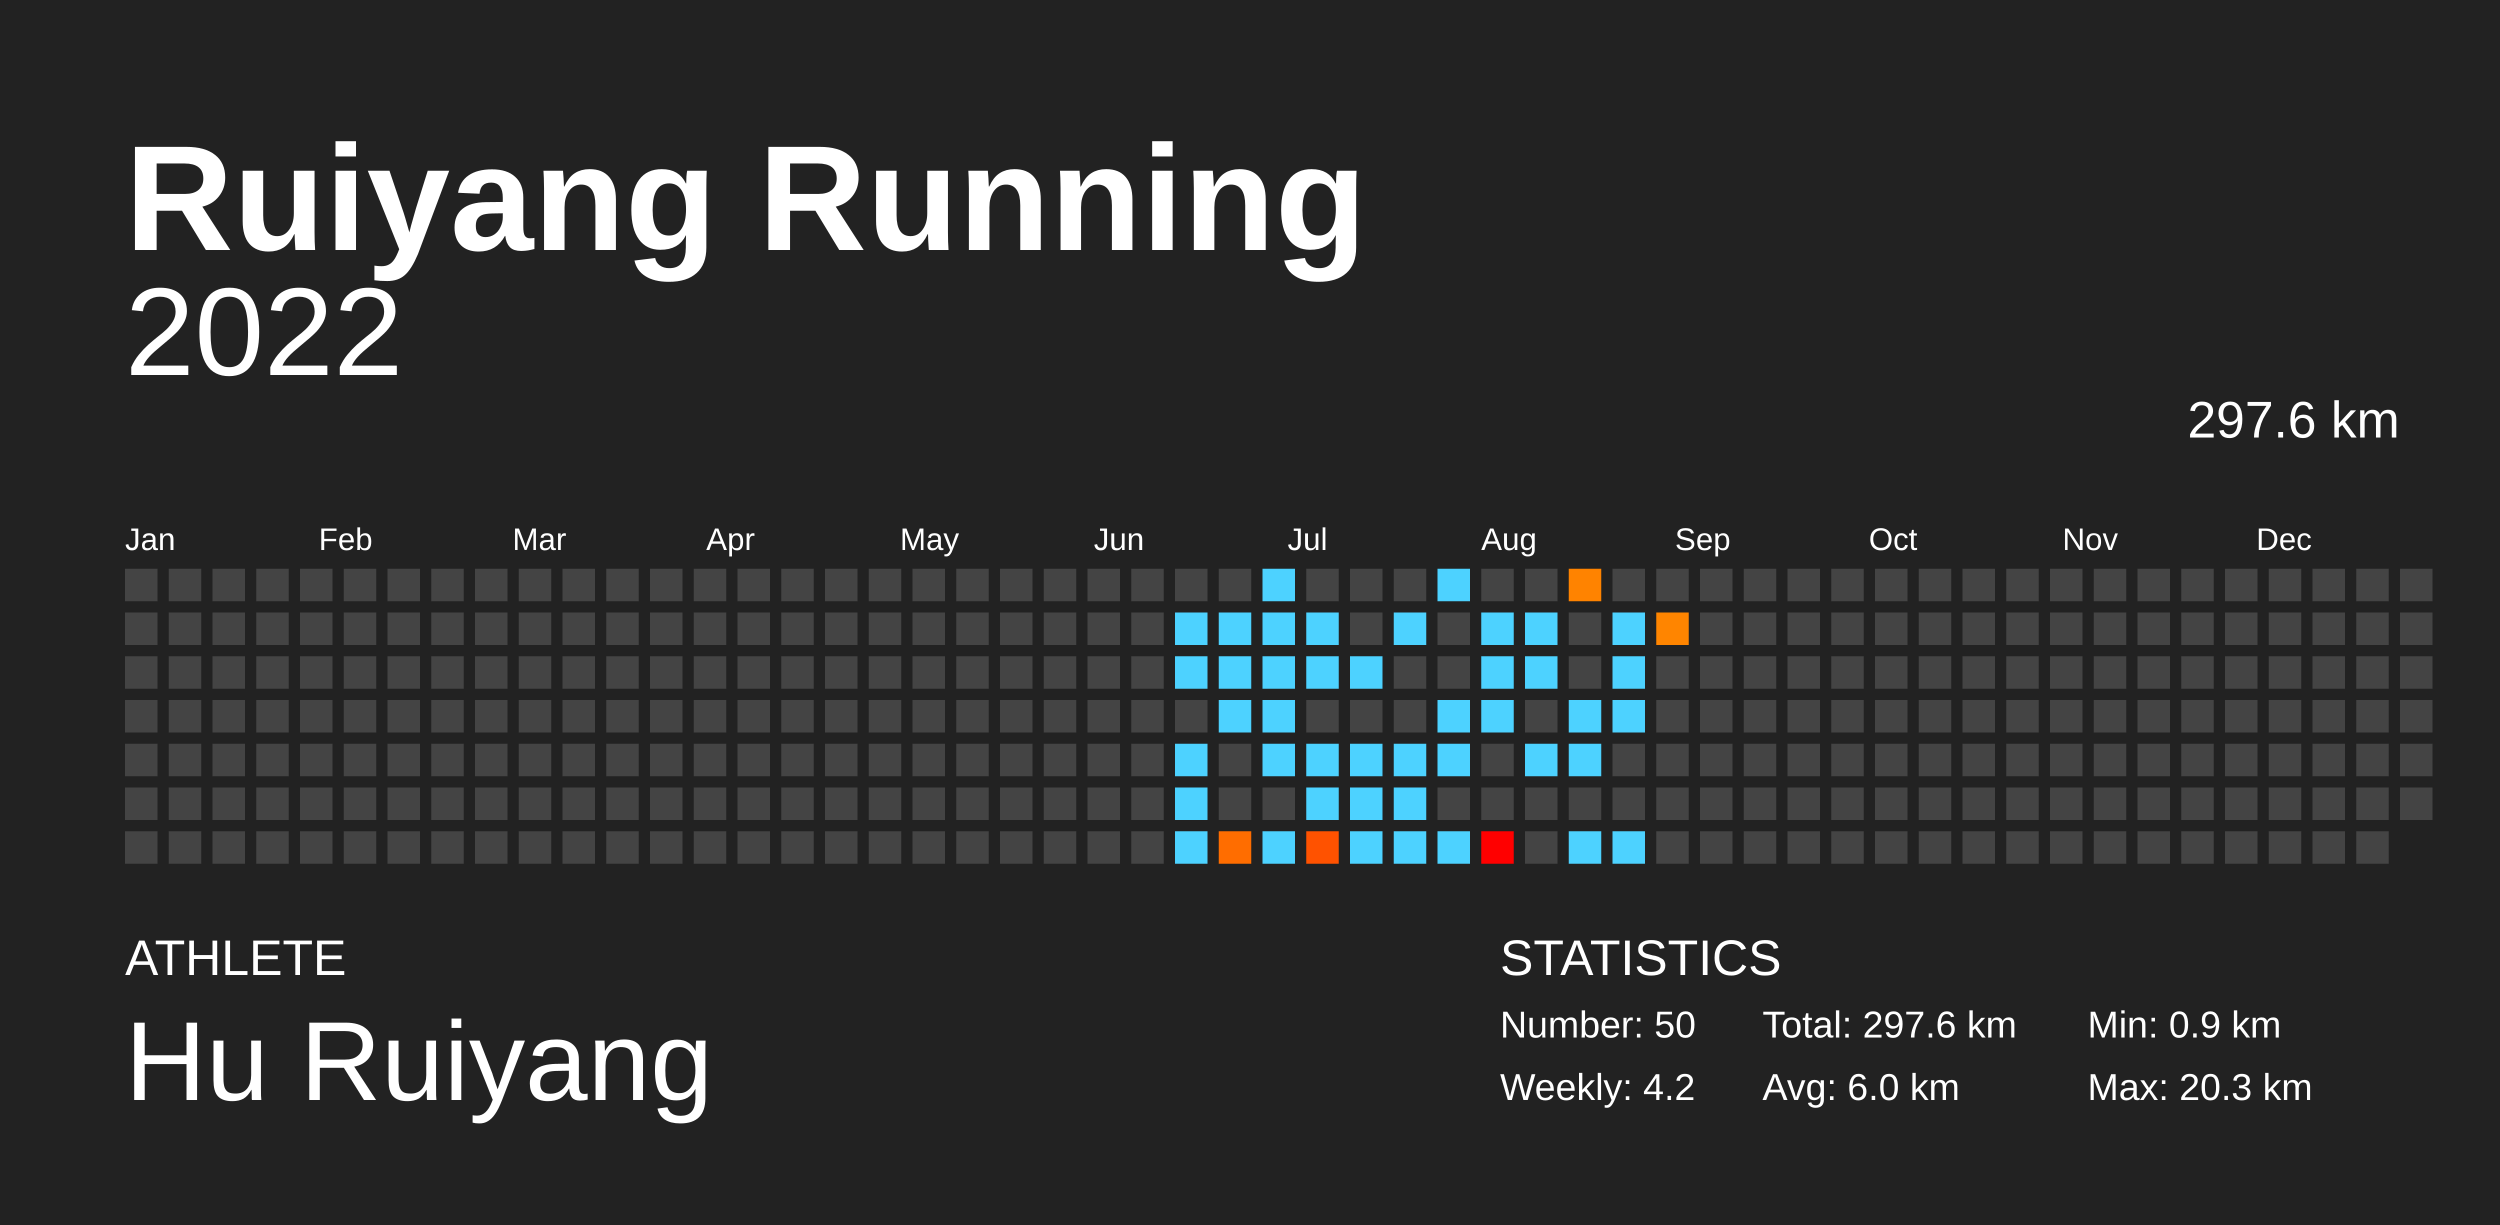
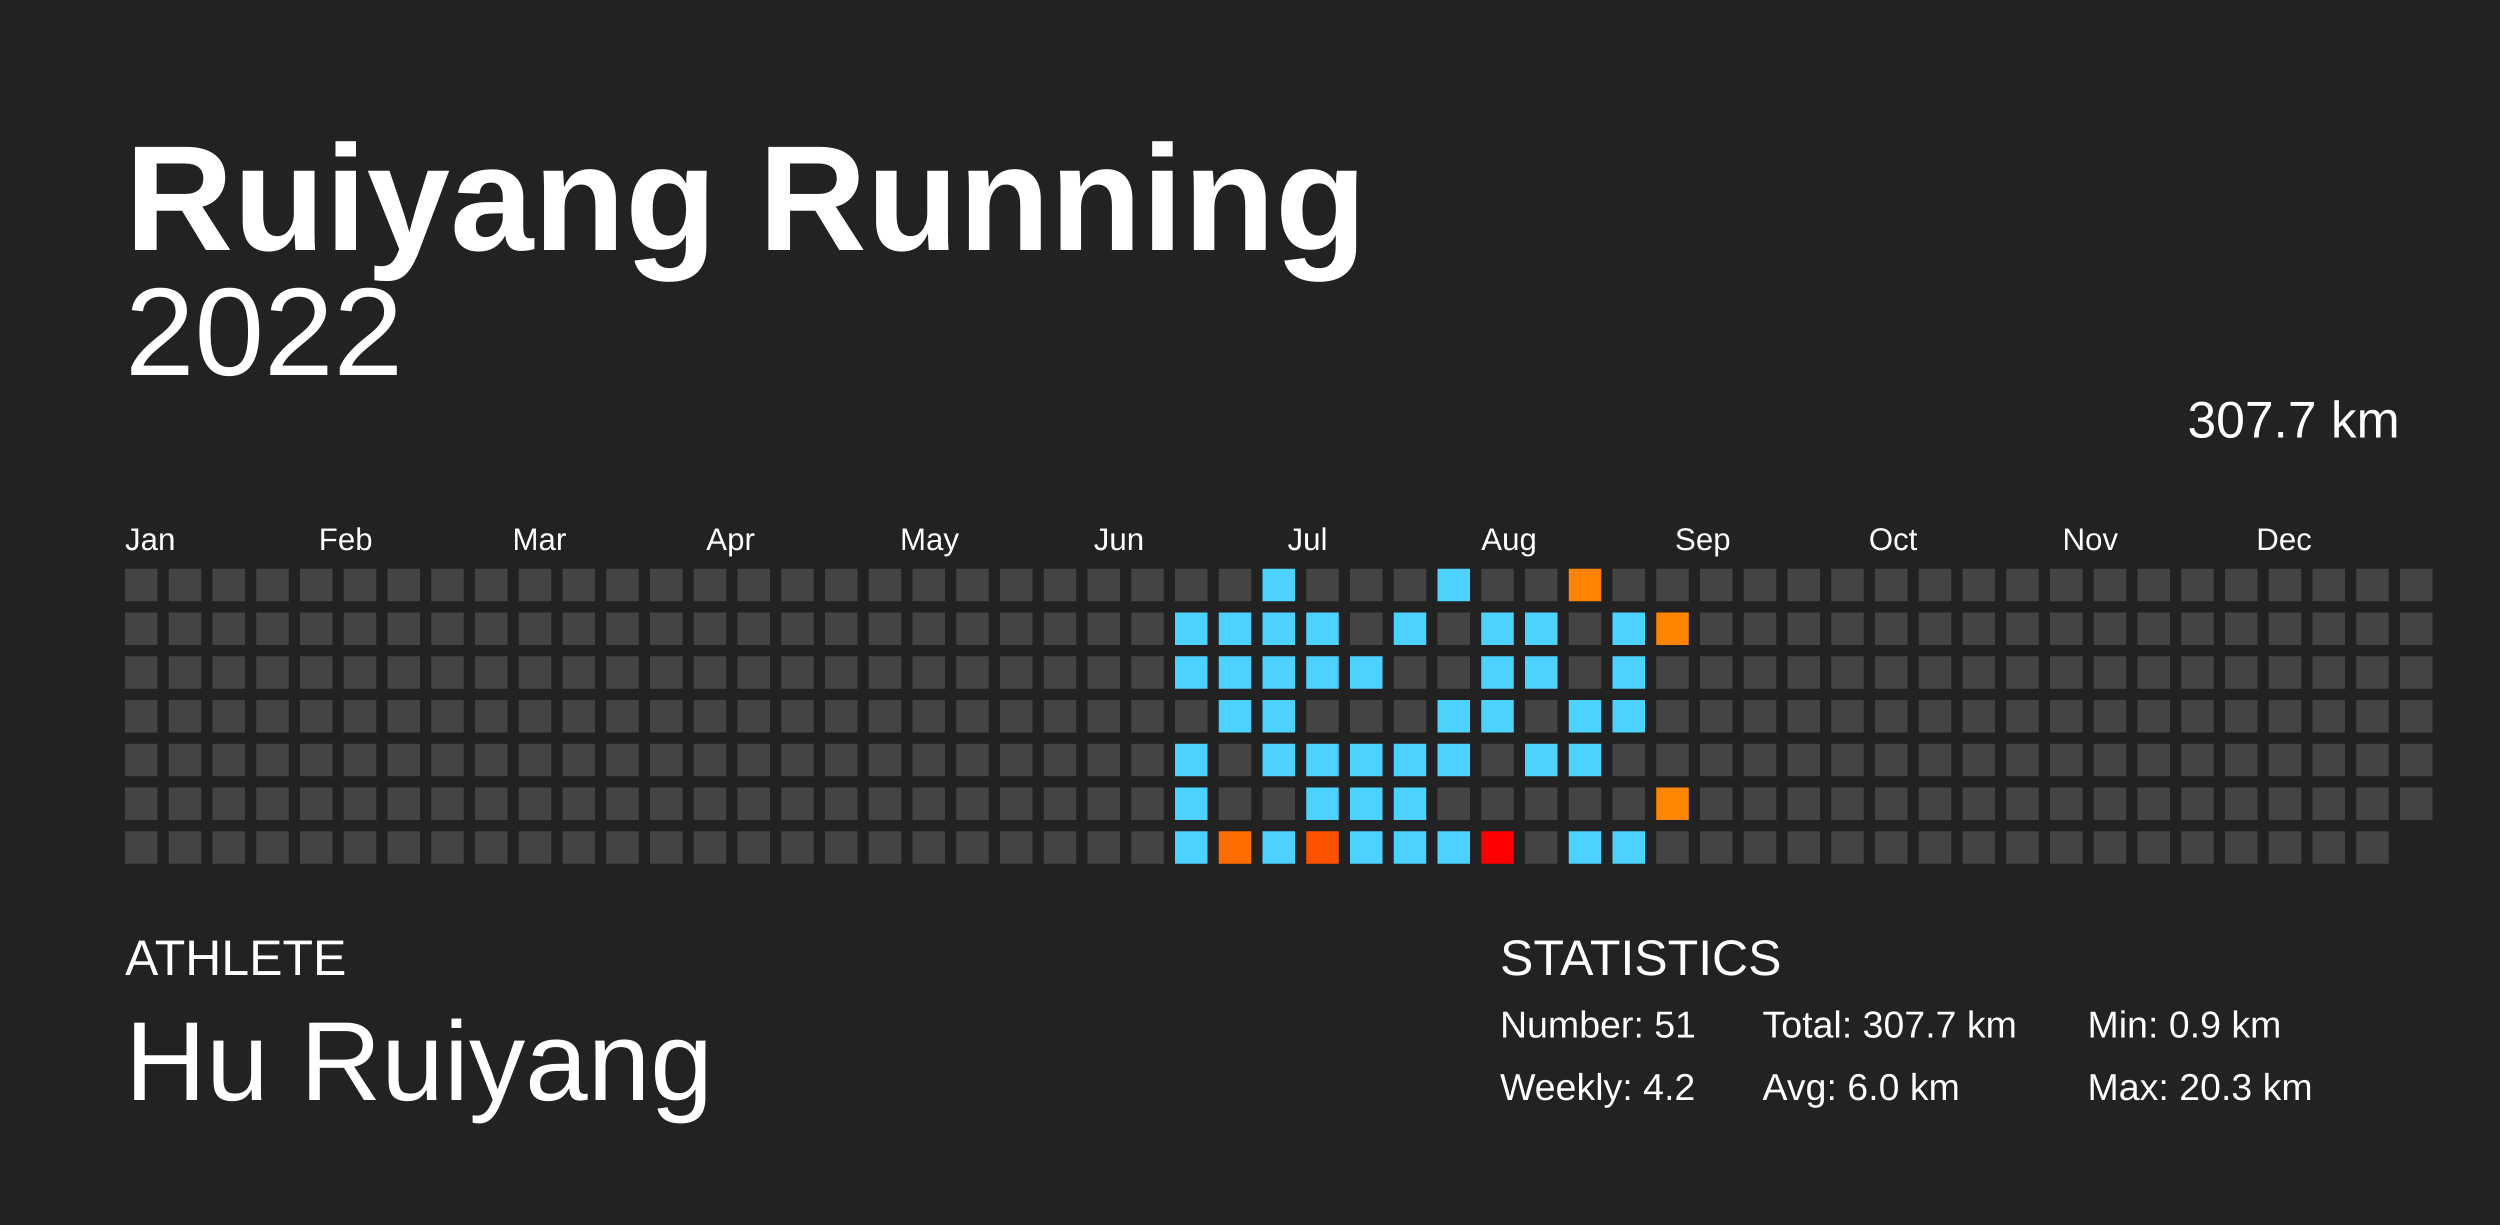
<svg xmlns="http://www.w3.org/2000/svg" baseProfile="full" height="98mm" version="1.1" viewBox="0,0,200,98" width="200mm">
  <defs />
  <rect fill="#222222" height="98" width="200" x="0" y="0" />
  <text fill="#FFFFFF" style="font-size:12px; font-family:Arial; font-weight:bold;" x="10" y="20">Ruiyang Running</text>
  <text fill="#FFFFFF" style="font-size:4px; font-family:Arial" x="10" y="78">ATHLETE</text>
  <text fill="#FFFFFF" style="font-size:9px; font-family:Arial" x="10" y="88">Hu Ruiyang</text>
  <text fill="#FFFFFF" style="font-size:4px; font-family:Arial" x="120" y="78">STATISTICS</text>
-   <text fill="#FFFFFF" style="font-size:3px; font-family:Arial" x="120" y="83">Number: 50</text>
+   <text fill="#FFFFFF" style="font-size:3px; font-family:Arial" x="120" y="83">Number: 51</text>
  <text fill="#FFFFFF" style="font-size:3px; font-family:Arial" x="120" y="88">Weekly: 4.2</text>
-   <text fill="#FFFFFF" style="font-size:3px; font-family:Arial" x="141" y="83">Total: 297.6 km</text>
+   <text fill="#FFFFFF" style="font-size:3px; font-family:Arial" x="141" y="83">Total: 307.7 km</text>
  <text fill="#FFFFFF" style="font-size:3px; font-family:Arial" x="141" y="88">Avg: 6.0 km</text>
  <text fill="#FFFFFF" style="font-size:3px; font-family:Arial" x="167" y="83">Min: 0.9 km</text>
  <text fill="#FFFFFF" style="font-size:3px; font-family:Arial" x="167" y="88">Max: 20.3 km</text>
  <text alignment-baseline="hanging" fill="#FFFFFF" style="font-size:10.0px; font-family:Arial;" x="10" y="30">2022</text>
-   <text alignment-baseline="hanging" fill="#FFFFFF" style="font-size:4.125px; font-family:Arial;" x="175" y="35">297.6 km</text>
+   <text alignment-baseline="hanging" fill="#FFFFFF" style="font-size:4.125px; font-family:Arial;" x="175" y="35">307.7 km</text>
  <text fill="#FFFFFF" style="font-size:2.5px; font-family:Arial" x="10.0" y="44">Jan</text>
  <text fill="#FFFFFF" style="font-size:2.5px; font-family:Arial" x="25.5" y="44">Feb</text>
  <text fill="#FFFFFF" style="font-size:2.5px; font-family:Arial" x="41.0" y="44">Mar</text>
  <text fill="#FFFFFF" style="font-size:2.5px; font-family:Arial" x="56.5" y="44">Apr</text>
  <text fill="#FFFFFF" style="font-size:2.5px; font-family:Arial" x="72.0" y="44">May</text>
  <text fill="#FFFFFF" style="font-size:2.5px; font-family:Arial" x="87.5" y="44">Jun</text>
  <text fill="#FFFFFF" style="font-size:2.5px; font-family:Arial" x="103.0" y="44">Jul</text>
  <text fill="#FFFFFF" style="font-size:2.5px; font-family:Arial" x="118.5" y="44">Aug</text>
  <text fill="#FFFFFF" style="font-size:2.5px; font-family:Arial" x="134.0" y="44">Sep</text>
  <text fill="#FFFFFF" style="font-size:2.5px; font-family:Arial" x="149.5" y="44">Oct</text>
  <text fill="#FFFFFF" style="font-size:2.5px; font-family:Arial" x="165.0" y="44">Nov</text>
  <text fill="#FFFFFF" style="font-size:2.5px; font-family:Arial" x="180.5" y="44">Dec</text>
  <rect fill="#444444" height="2.6" width="2.6" x="10.0" y="45.5" />
  <rect fill="#444444" height="2.6" width="2.6" x="10.0" y="49.0" />
  <rect fill="#444444" height="2.6" width="2.6" x="10.0" y="52.5" />
  <rect fill="#444444" height="2.6" width="2.6" x="10.0" y="56.0" />
  <rect fill="#444444" height="2.6" width="2.6" x="10.0" y="59.5" />
  <rect fill="#444444" height="2.6" width="2.6" x="10.0" y="63.0" />
  <rect fill="#444444" height="2.6" width="2.6" x="10.0" y="66.5" />
  <rect fill="#444444" height="2.6" width="2.6" x="13.5" y="45.5" />
  <rect fill="#444444" height="2.6" width="2.6" x="13.5" y="49.0" />
  <rect fill="#444444" height="2.6" width="2.6" x="13.5" y="52.5" />
  <rect fill="#444444" height="2.6" width="2.6" x="13.5" y="56.0" />
  <rect fill="#444444" height="2.6" width="2.6" x="13.5" y="59.5" />
  <rect fill="#444444" height="2.6" width="2.6" x="13.5" y="63.0" />
  <rect fill="#444444" height="2.6" width="2.6" x="13.5" y="66.5" />
  <rect fill="#444444" height="2.6" width="2.6" x="17.0" y="45.5" />
  <rect fill="#444444" height="2.6" width="2.6" x="17.0" y="49.0" />
  <rect fill="#444444" height="2.6" width="2.6" x="17.0" y="52.5" />
  <rect fill="#444444" height="2.6" width="2.6" x="17.0" y="56.0" />
  <rect fill="#444444" height="2.6" width="2.6" x="17.0" y="59.5" />
  <rect fill="#444444" height="2.6" width="2.6" x="17.0" y="63.0" />
  <rect fill="#444444" height="2.6" width="2.6" x="17.0" y="66.5" />
  <rect fill="#444444" height="2.6" width="2.6" x="20.5" y="45.5" />
  <rect fill="#444444" height="2.6" width="2.6" x="20.5" y="49.0" />
  <rect fill="#444444" height="2.6" width="2.6" x="20.5" y="52.5" />
  <rect fill="#444444" height="2.6" width="2.6" x="20.5" y="56.0" />
  <rect fill="#444444" height="2.6" width="2.6" x="20.5" y="59.5" />
  <rect fill="#444444" height="2.6" width="2.6" x="20.5" y="63.0" />
  <rect fill="#444444" height="2.6" width="2.6" x="20.5" y="66.5" />
  <rect fill="#444444" height="2.6" width="2.6" x="24.0" y="45.5" />
  <rect fill="#444444" height="2.6" width="2.6" x="24.0" y="49.0" />
  <rect fill="#444444" height="2.6" width="2.6" x="24.0" y="52.5" />
  <rect fill="#444444" height="2.6" width="2.6" x="24.0" y="56.0" />
  <rect fill="#444444" height="2.6" width="2.6" x="24.0" y="59.5" />
  <rect fill="#444444" height="2.6" width="2.6" x="24.0" y="63.0" />
  <rect fill="#444444" height="2.6" width="2.6" x="24.0" y="66.5" />
  <rect fill="#444444" height="2.6" width="2.6" x="27.5" y="45.5" />
  <rect fill="#444444" height="2.6" width="2.6" x="27.5" y="49.0" />
  <rect fill="#444444" height="2.6" width="2.6" x="27.5" y="52.5" />
  <rect fill="#444444" height="2.6" width="2.6" x="27.5" y="56.0" />
  <rect fill="#444444" height="2.6" width="2.6" x="27.5" y="59.5" />
  <rect fill="#444444" height="2.6" width="2.6" x="27.5" y="63.0" />
  <rect fill="#444444" height="2.6" width="2.6" x="27.5" y="66.5" />
  <rect fill="#444444" height="2.6" width="2.6" x="31.0" y="45.5" />
  <rect fill="#444444" height="2.6" width="2.6" x="31.0" y="49.0" />
  <rect fill="#444444" height="2.6" width="2.6" x="31.0" y="52.5" />
  <rect fill="#444444" height="2.6" width="2.6" x="31.0" y="56.0" />
  <rect fill="#444444" height="2.6" width="2.6" x="31.0" y="59.5" />
  <rect fill="#444444" height="2.6" width="2.6" x="31.0" y="63.0" />
  <rect fill="#444444" height="2.6" width="2.6" x="31.0" y="66.5" />
  <rect fill="#444444" height="2.6" width="2.6" x="34.5" y="45.5" />
  <rect fill="#444444" height="2.6" width="2.6" x="34.5" y="49.0" />
  <rect fill="#444444" height="2.6" width="2.6" x="34.5" y="52.5" />
  <rect fill="#444444" height="2.6" width="2.6" x="34.5" y="56.0" />
  <rect fill="#444444" height="2.6" width="2.6" x="34.5" y="59.5" />
  <rect fill="#444444" height="2.6" width="2.6" x="34.5" y="63.0" />
  <rect fill="#444444" height="2.6" width="2.6" x="34.5" y="66.5" />
  <rect fill="#444444" height="2.6" width="2.6" x="38.0" y="45.5" />
  <rect fill="#444444" height="2.6" width="2.6" x="38.0" y="49.0" />
  <rect fill="#444444" height="2.6" width="2.6" x="38.0" y="52.5" />
  <rect fill="#444444" height="2.6" width="2.6" x="38.0" y="56.0" />
  <rect fill="#444444" height="2.6" width="2.6" x="38.0" y="59.5" />
  <rect fill="#444444" height="2.6" width="2.6" x="38.0" y="63.0" />
  <rect fill="#444444" height="2.6" width="2.6" x="38.0" y="66.5" />
  <rect fill="#444444" height="2.6" width="2.6" x="41.5" y="45.5" />
  <rect fill="#444444" height="2.6" width="2.6" x="41.5" y="49.0" />
  <rect fill="#444444" height="2.6" width="2.6" x="41.5" y="52.5" />
  <rect fill="#444444" height="2.6" width="2.6" x="41.5" y="56.0" />
  <rect fill="#444444" height="2.6" width="2.6" x="41.5" y="59.5" />
  <rect fill="#444444" height="2.6" width="2.6" x="41.5" y="63.0" />
  <rect fill="#444444" height="2.6" width="2.6" x="41.5" y="66.5" />
  <rect fill="#444444" height="2.6" width="2.6" x="45.0" y="45.5" />
  <rect fill="#444444" height="2.6" width="2.6" x="45.0" y="49.0" />
  <rect fill="#444444" height="2.6" width="2.6" x="45.0" y="52.5" />
  <rect fill="#444444" height="2.6" width="2.6" x="45.0" y="56.0" />
  <rect fill="#444444" height="2.6" width="2.6" x="45.0" y="59.5" />
  <rect fill="#444444" height="2.6" width="2.6" x="45.0" y="63.0" />
  <rect fill="#444444" height="2.6" width="2.6" x="45.0" y="66.5" />
  <rect fill="#444444" height="2.6" width="2.6" x="48.5" y="45.5" />
  <rect fill="#444444" height="2.6" width="2.6" x="48.5" y="49.0" />
  <rect fill="#444444" height="2.6" width="2.6" x="48.5" y="52.5" />
  <rect fill="#444444" height="2.6" width="2.6" x="48.5" y="56.0" />
  <rect fill="#444444" height="2.6" width="2.6" x="48.5" y="59.5" />
  <rect fill="#444444" height="2.6" width="2.6" x="48.5" y="63.0" />
  <rect fill="#444444" height="2.6" width="2.6" x="48.5" y="66.5" />
  <rect fill="#444444" height="2.6" width="2.6" x="52.0" y="45.5" />
  <rect fill="#444444" height="2.6" width="2.6" x="52.0" y="49.0" />
  <rect fill="#444444" height="2.6" width="2.6" x="52.0" y="52.5" />
  <rect fill="#444444" height="2.6" width="2.6" x="52.0" y="56.0" />
  <rect fill="#444444" height="2.6" width="2.6" x="52.0" y="59.5" />
  <rect fill="#444444" height="2.6" width="2.6" x="52.0" y="63.0" />
  <rect fill="#444444" height="2.6" width="2.6" x="52.0" y="66.5" />
  <rect fill="#444444" height="2.6" width="2.6" x="55.5" y="45.5" />
  <rect fill="#444444" height="2.6" width="2.6" x="55.5" y="49.0" />
  <rect fill="#444444" height="2.6" width="2.6" x="55.5" y="52.5" />
  <rect fill="#444444" height="2.6" width="2.6" x="55.5" y="56.0" />
  <rect fill="#444444" height="2.6" width="2.6" x="55.5" y="59.5" />
  <rect fill="#444444" height="2.6" width="2.6" x="55.5" y="63.0" />
  <rect fill="#444444" height="2.6" width="2.6" x="55.5" y="66.5" />
  <rect fill="#444444" height="2.6" width="2.6" x="59.0" y="45.5" />
  <rect fill="#444444" height="2.6" width="2.6" x="59.0" y="49.0" />
  <rect fill="#444444" height="2.6" width="2.6" x="59.0" y="52.5" />
  <rect fill="#444444" height="2.6" width="2.6" x="59.0" y="56.0" />
  <rect fill="#444444" height="2.6" width="2.6" x="59.0" y="59.5" />
  <rect fill="#444444" height="2.6" width="2.6" x="59.0" y="63.0" />
  <rect fill="#444444" height="2.6" width="2.6" x="59.0" y="66.5" />
  <rect fill="#444444" height="2.6" width="2.6" x="62.5" y="45.5" />
  <rect fill="#444444" height="2.6" width="2.6" x="62.5" y="49.0" />
  <rect fill="#444444" height="2.6" width="2.6" x="62.5" y="52.5" />
  <rect fill="#444444" height="2.6" width="2.6" x="62.5" y="56.0" />
  <rect fill="#444444" height="2.6" width="2.6" x="62.5" y="59.5" />
  <rect fill="#444444" height="2.6" width="2.6" x="62.5" y="63.0" />
  <rect fill="#444444" height="2.6" width="2.6" x="62.5" y="66.5" />
  <rect fill="#444444" height="2.6" width="2.6" x="66.0" y="45.5" />
  <rect fill="#444444" height="2.6" width="2.6" x="66.0" y="49.0" />
  <rect fill="#444444" height="2.6" width="2.6" x="66.0" y="52.5" />
  <rect fill="#444444" height="2.6" width="2.6" x="66.0" y="56.0" />
  <rect fill="#444444" height="2.6" width="2.6" x="66.0" y="59.5" />
  <rect fill="#444444" height="2.6" width="2.6" x="66.0" y="63.0" />
  <rect fill="#444444" height="2.6" width="2.6" x="66.0" y="66.5" />
  <rect fill="#444444" height="2.6" width="2.6" x="69.5" y="45.5" />
  <rect fill="#444444" height="2.6" width="2.6" x="69.5" y="49.0" />
  <rect fill="#444444" height="2.6" width="2.6" x="69.5" y="52.5" />
  <rect fill="#444444" height="2.6" width="2.6" x="69.5" y="56.0" />
  <rect fill="#444444" height="2.6" width="2.6" x="69.5" y="59.5" />
  <rect fill="#444444" height="2.6" width="2.6" x="69.5" y="63.0" />
  <rect fill="#444444" height="2.6" width="2.6" x="69.5" y="66.5" />
  <rect fill="#444444" height="2.6" width="2.6" x="73.0" y="45.5" />
  <rect fill="#444444" height="2.6" width="2.6" x="73.0" y="49.0" />
  <rect fill="#444444" height="2.6" width="2.6" x="73.0" y="52.5" />
  <rect fill="#444444" height="2.6" width="2.6" x="73.0" y="56.0" />
  <rect fill="#444444" height="2.6" width="2.6" x="73.0" y="59.5" />
  <rect fill="#444444" height="2.6" width="2.6" x="73.0" y="63.0" />
  <rect fill="#444444" height="2.6" width="2.6" x="73.0" y="66.5" />
  <rect fill="#444444" height="2.6" width="2.6" x="76.5" y="45.5" />
  <rect fill="#444444" height="2.6" width="2.6" x="76.5" y="49.0" />
  <rect fill="#444444" height="2.6" width="2.6" x="76.5" y="52.5" />
  <rect fill="#444444" height="2.6" width="2.6" x="76.5" y="56.0" />
  <rect fill="#444444" height="2.6" width="2.6" x="76.5" y="59.5" />
  <rect fill="#444444" height="2.6" width="2.6" x="76.5" y="63.0" />
  <rect fill="#444444" height="2.6" width="2.6" x="76.5" y="66.5" />
  <rect fill="#444444" height="2.6" width="2.6" x="80.0" y="45.5" />
  <rect fill="#444444" height="2.6" width="2.6" x="80.0" y="49.0" />
  <rect fill="#444444" height="2.6" width="2.6" x="80.0" y="52.5" />
  <rect fill="#444444" height="2.6" width="2.6" x="80.0" y="56.0" />
  <rect fill="#444444" height="2.6" width="2.6" x="80.0" y="59.5" />
  <rect fill="#444444" height="2.6" width="2.6" x="80.0" y="63.0" />
  <rect fill="#444444" height="2.6" width="2.6" x="80.0" y="66.5" />
  <rect fill="#444444" height="2.6" width="2.6" x="83.5" y="45.5" />
  <rect fill="#444444" height="2.6" width="2.6" x="83.5" y="49.0" />
  <rect fill="#444444" height="2.6" width="2.6" x="83.5" y="52.5" />
  <rect fill="#444444" height="2.6" width="2.6" x="83.5" y="56.0" />
  <rect fill="#444444" height="2.6" width="2.6" x="83.5" y="59.5" />
  <rect fill="#444444" height="2.6" width="2.6" x="83.5" y="63.0" />
  <rect fill="#444444" height="2.6" width="2.6" x="83.5" y="66.5" />
  <rect fill="#444444" height="2.6" width="2.6" x="87.0" y="45.5" />
  <rect fill="#444444" height="2.6" width="2.6" x="87.0" y="49.0" />
  <rect fill="#444444" height="2.6" width="2.6" x="87.0" y="52.5" />
  <rect fill="#444444" height="2.6" width="2.6" x="87.0" y="56.0" />
  <rect fill="#444444" height="2.6" width="2.6" x="87.0" y="59.5" />
  <rect fill="#444444" height="2.6" width="2.6" x="87.0" y="63.0" />
  <rect fill="#444444" height="2.6" width="2.6" x="87.0" y="66.5" />
  <rect fill="#444444" height="2.6" width="2.6" x="90.5" y="45.5" />
  <rect fill="#444444" height="2.6" width="2.6" x="90.5" y="49.0" />
  <rect fill="#444444" height="2.6" width="2.6" x="90.5" y="52.5" />
  <rect fill="#444444" height="2.6" width="2.6" x="90.5" y="56.0" />
  <rect fill="#444444" height="2.6" width="2.6" x="90.5" y="59.5" />
  <rect fill="#444444" height="2.6" width="2.6" x="90.5" y="63.0" />
  <rect fill="#444444" height="2.6" width="2.6" x="90.5" y="66.5" />
  <rect fill="#444444" height="2.6" width="2.6" x="94.0" y="45.5" />
  <rect fill="#4dd2ff" height="2.6" width="2.6" x="94.0" y="49.0" />
  <rect fill="#4dd2ff" height="2.6" width="2.6" x="94.0" y="52.5" />
  <rect fill="#444444" height="2.6" width="2.6" x="94.0" y="56.0" />
  <rect fill="#4dd2ff" height="2.6" width="2.6" x="94.0" y="59.5" />
  <rect fill="#4dd2ff" height="2.6" width="2.6" x="94.0" y="63.0" />
  <rect fill="#4dd2ff" height="2.6" width="2.6" x="94.0" y="66.5" />
  <rect fill="#444444" height="2.6" width="2.6" x="97.5" y="45.5" />
  <rect fill="#4dd2ff" height="2.6" width="2.6" x="97.5" y="49.0" />
  <rect fill="#4dd2ff" height="2.6" width="2.6" x="97.5" y="52.5" />
  <rect fill="#4dd2ff" height="2.6" width="2.6" x="97.5" y="56.0" />
  <rect fill="#444444" height="2.6" width="2.6" x="97.5" y="59.5" />
  <rect fill="#444444" height="2.6" width="2.6" x="97.5" y="63.0" />
  <rect fill="#ff6d00" height="2.6" width="2.6" x="97.5" y="66.5" />
  <rect fill="#4dd2ff" height="2.6" width="2.6" x="101.0" y="45.5" />
  <rect fill="#4dd2ff" height="2.6" width="2.6" x="101.0" y="49.0" />
  <rect fill="#4dd2ff" height="2.6" width="2.6" x="101.0" y="52.5" />
  <rect fill="#4dd2ff" height="2.6" width="2.6" x="101.0" y="56.0" />
  <rect fill="#4dd2ff" height="2.6" width="2.6" x="101.0" y="59.5" />
  <rect fill="#444444" height="2.6" width="2.6" x="101.0" y="63.0" />
  <rect fill="#4dd2ff" height="2.6" width="2.6" x="101.0" y="66.5" />
  <rect fill="#444444" height="2.6" width="2.6" x="104.5" y="45.5" />
  <rect fill="#4dd2ff" height="2.6" width="2.6" x="104.5" y="49.0" />
  <rect fill="#4dd2ff" height="2.6" width="2.6" x="104.5" y="52.5" />
  <rect fill="#444444" height="2.6" width="2.6" x="104.5" y="56.0" />
  <rect fill="#4dd2ff" height="2.6" width="2.6" x="104.5" y="59.5" />
  <rect fill="#4dd2ff" height="2.6" width="2.6" x="104.5" y="63.0" />
  <rect fill="#ff5200" height="2.6" width="2.6" x="104.5" y="66.5" />
  <rect fill="#444444" height="2.6" width="2.6" x="108.0" y="45.5" />
  <rect fill="#444444" height="2.6" width="2.6" x="108.0" y="49.0" />
  <rect fill="#4dd2ff" height="2.6" width="2.6" x="108.0" y="52.5" />
  <rect fill="#444444" height="2.6" width="2.6" x="108.0" y="56.0" />
  <rect fill="#4dd2ff" height="2.6" width="2.6" x="108.0" y="59.5" />
  <rect fill="#4dd2ff" height="2.6" width="2.6" x="108.0" y="63.0" />
  <rect fill="#4dd2ff" height="2.6" width="2.6" x="108.0" y="66.5" />
  <rect fill="#444444" height="2.6" width="2.6" x="111.5" y="45.5" />
  <rect fill="#4dd2ff" height="2.6" width="2.6" x="111.5" y="49.0" />
  <rect fill="#444444" height="2.6" width="2.6" x="111.5" y="52.5" />
  <rect fill="#444444" height="2.6" width="2.6" x="111.5" y="56.0" />
  <rect fill="#4dd2ff" height="2.6" width="2.6" x="111.5" y="59.5" />
  <rect fill="#4dd2ff" height="2.6" width="2.6" x="111.5" y="63.0" />
  <rect fill="#4dd2ff" height="2.6" width="2.6" x="111.5" y="66.5" />
  <rect fill="#4dd2ff" height="2.6" width="2.6" x="115.0" y="45.5" />
  <rect fill="#444444" height="2.6" width="2.6" x="115.0" y="49.0" />
  <rect fill="#444444" height="2.6" width="2.6" x="115.0" y="52.5" />
  <rect fill="#4dd2ff" height="2.6" width="2.6" x="115.0" y="56.0" />
  <rect fill="#4dd2ff" height="2.6" width="2.6" x="115.0" y="59.5" />
  <rect fill="#444444" height="2.6" width="2.6" x="115.0" y="63.0" />
  <rect fill="#4dd2ff" height="2.6" width="2.6" x="115.0" y="66.5" />
  <rect fill="#444444" height="2.6" width="2.6" x="118.5" y="45.5" />
  <rect fill="#4dd2ff" height="2.6" width="2.6" x="118.5" y="49.0" />
  <rect fill="#4dd2ff" height="2.6" width="2.6" x="118.5" y="52.5" />
  <rect fill="#4dd2ff" height="2.6" width="2.6" x="118.5" y="56.0" />
  <rect fill="#444444" height="2.6" width="2.6" x="118.5" y="59.5" />
  <rect fill="#444444" height="2.6" width="2.6" x="118.5" y="63.0" />
  <rect fill="red" height="2.6" width="2.6" x="118.5" y="66.5" />
  <rect fill="#444444" height="2.6" width="2.6" x="122.0" y="45.5" />
  <rect fill="#4dd2ff" height="2.6" width="2.6" x="122.0" y="49.0" />
  <rect fill="#4dd2ff" height="2.6" width="2.6" x="122.0" y="52.5" />
  <rect fill="#444444" height="2.6" width="2.6" x="122.0" y="56.0" />
  <rect fill="#4dd2ff" height="2.6" width="2.6" x="122.0" y="59.5" />
  <rect fill="#444444" height="2.6" width="2.6" x="122.0" y="63.0" />
  <rect fill="#444444" height="2.6" width="2.6" x="122.0" y="66.5" />
  <rect fill="#ff8300" height="2.6" width="2.6" x="125.5" y="45.5" />
  <rect fill="#444444" height="2.6" width="2.6" x="125.5" y="49.0" />
  <rect fill="#444444" height="2.6" width="2.6" x="125.5" y="52.5" />
  <rect fill="#4dd2ff" height="2.6" width="2.6" x="125.5" y="56.0" />
  <rect fill="#4dd2ff" height="2.6" width="2.6" x="125.5" y="59.5" />
  <rect fill="#444444" height="2.6" width="2.6" x="125.5" y="63.0" />
  <rect fill="#4dd2ff" height="2.6" width="2.6" x="125.5" y="66.5" />
  <rect fill="#444444" height="2.6" width="2.6" x="129.0" y="45.5" />
  <rect fill="#4dd2ff" height="2.6" width="2.6" x="129.0" y="49.0" />
  <rect fill="#4dd2ff" height="2.6" width="2.6" x="129.0" y="52.5" />
  <rect fill="#4dd2ff" height="2.6" width="2.6" x="129.0" y="56.0" />
  <rect fill="#444444" height="2.6" width="2.6" x="129.0" y="59.5" />
  <rect fill="#444444" height="2.6" width="2.6" x="129.0" y="63.0" />
  <rect fill="#4dd2ff" height="2.6" width="2.6" x="129.0" y="66.5" />
  <rect fill="#444444" height="2.6" width="2.6" x="132.5" y="45.5" />
  <rect fill="#ff8500" height="2.6" width="2.6" x="132.5" y="49.0" />
  <rect fill="#444444" height="2.6" width="2.6" x="132.5" y="52.5" />
  <rect fill="#444444" height="2.6" width="2.6" x="132.5" y="56.0" />
  <rect fill="#444444" height="2.6" width="2.6" x="132.5" y="59.5" />
-   <rect fill="#444444" height="2.6" width="2.6" x="132.5" y="63.0" />
+   <rect fill="#ff8600" height="2.6" width="2.6" x="132.5" y="63.0" />
  <rect fill="#444444" height="2.6" width="2.6" x="132.5" y="66.5" />
  <rect fill="#444444" height="2.6" width="2.6" x="136.0" y="45.5" />
  <rect fill="#444444" height="2.6" width="2.6" x="136.0" y="49.0" />
  <rect fill="#444444" height="2.6" width="2.6" x="136.0" y="52.5" />
  <rect fill="#444444" height="2.6" width="2.6" x="136.0" y="56.0" />
  <rect fill="#444444" height="2.6" width="2.6" x="136.0" y="59.5" />
  <rect fill="#444444" height="2.6" width="2.6" x="136.0" y="63.0" />
  <rect fill="#444444" height="2.6" width="2.6" x="136.0" y="66.5" />
  <rect fill="#444444" height="2.6" width="2.6" x="139.5" y="45.5" />
  <rect fill="#444444" height="2.6" width="2.6" x="139.5" y="49.0" />
  <rect fill="#444444" height="2.6" width="2.6" x="139.5" y="52.5" />
  <rect fill="#444444" height="2.6" width="2.6" x="139.5" y="56.0" />
  <rect fill="#444444" height="2.6" width="2.6" x="139.5" y="59.5" />
  <rect fill="#444444" height="2.6" width="2.6" x="139.5" y="63.0" />
  <rect fill="#444444" height="2.6" width="2.6" x="139.5" y="66.5" />
  <rect fill="#444444" height="2.6" width="2.6" x="143.0" y="45.5" />
  <rect fill="#444444" height="2.6" width="2.6" x="143.0" y="49.0" />
  <rect fill="#444444" height="2.6" width="2.6" x="143.0" y="52.5" />
  <rect fill="#444444" height="2.6" width="2.6" x="143.0" y="56.0" />
  <rect fill="#444444" height="2.6" width="2.6" x="143.0" y="59.5" />
  <rect fill="#444444" height="2.6" width="2.6" x="143.0" y="63.0" />
  <rect fill="#444444" height="2.6" width="2.6" x="143.0" y="66.5" />
  <rect fill="#444444" height="2.6" width="2.6" x="146.5" y="45.5" />
  <rect fill="#444444" height="2.6" width="2.6" x="146.5" y="49.0" />
  <rect fill="#444444" height="2.6" width="2.6" x="146.5" y="52.5" />
  <rect fill="#444444" height="2.6" width="2.6" x="146.5" y="56.0" />
  <rect fill="#444444" height="2.6" width="2.6" x="146.5" y="59.5" />
  <rect fill="#444444" height="2.6" width="2.6" x="146.5" y="63.0" />
  <rect fill="#444444" height="2.6" width="2.6" x="146.5" y="66.5" />
  <rect fill="#444444" height="2.6" width="2.6" x="150.0" y="45.5" />
  <rect fill="#444444" height="2.6" width="2.6" x="150.0" y="49.0" />
  <rect fill="#444444" height="2.6" width="2.6" x="150.0" y="52.5" />
  <rect fill="#444444" height="2.6" width="2.6" x="150.0" y="56.0" />
  <rect fill="#444444" height="2.6" width="2.6" x="150.0" y="59.5" />
  <rect fill="#444444" height="2.6" width="2.6" x="150.0" y="63.0" />
  <rect fill="#444444" height="2.6" width="2.6" x="150.0" y="66.5" />
  <rect fill="#444444" height="2.6" width="2.6" x="153.5" y="45.5" />
  <rect fill="#444444" height="2.6" width="2.6" x="153.5" y="49.0" />
  <rect fill="#444444" height="2.6" width="2.6" x="153.5" y="52.5" />
  <rect fill="#444444" height="2.6" width="2.6" x="153.5" y="56.0" />
  <rect fill="#444444" height="2.6" width="2.6" x="153.5" y="59.5" />
  <rect fill="#444444" height="2.6" width="2.6" x="153.5" y="63.0" />
  <rect fill="#444444" height="2.6" width="2.6" x="153.5" y="66.5" />
  <rect fill="#444444" height="2.6" width="2.6" x="157.0" y="45.5" />
  <rect fill="#444444" height="2.6" width="2.6" x="157.0" y="49.0" />
  <rect fill="#444444" height="2.6" width="2.6" x="157.0" y="52.5" />
  <rect fill="#444444" height="2.6" width="2.6" x="157.0" y="56.0" />
  <rect fill="#444444" height="2.6" width="2.6" x="157.0" y="59.5" />
  <rect fill="#444444" height="2.6" width="2.6" x="157.0" y="63.0" />
  <rect fill="#444444" height="2.6" width="2.6" x="157.0" y="66.5" />
  <rect fill="#444444" height="2.6" width="2.6" x="160.5" y="45.5" />
  <rect fill="#444444" height="2.6" width="2.6" x="160.5" y="49.0" />
  <rect fill="#444444" height="2.6" width="2.6" x="160.5" y="52.5" />
  <rect fill="#444444" height="2.6" width="2.6" x="160.5" y="56.0" />
  <rect fill="#444444" height="2.6" width="2.6" x="160.5" y="59.5" />
  <rect fill="#444444" height="2.6" width="2.6" x="160.5" y="63.0" />
  <rect fill="#444444" height="2.6" width="2.6" x="160.5" y="66.5" />
  <rect fill="#444444" height="2.6" width="2.6" x="164.0" y="45.5" />
  <rect fill="#444444" height="2.6" width="2.6" x="164.0" y="49.0" />
  <rect fill="#444444" height="2.6" width="2.6" x="164.0" y="52.5" />
  <rect fill="#444444" height="2.6" width="2.6" x="164.0" y="56.0" />
  <rect fill="#444444" height="2.6" width="2.6" x="164.0" y="59.5" />
  <rect fill="#444444" height="2.6" width="2.6" x="164.0" y="63.0" />
  <rect fill="#444444" height="2.6" width="2.6" x="164.0" y="66.5" />
  <rect fill="#444444" height="2.6" width="2.6" x="167.5" y="45.5" />
  <rect fill="#444444" height="2.6" width="2.6" x="167.5" y="49.0" />
  <rect fill="#444444" height="2.6" width="2.6" x="167.5" y="52.5" />
  <rect fill="#444444" height="2.6" width="2.6" x="167.5" y="56.0" />
  <rect fill="#444444" height="2.6" width="2.6" x="167.5" y="59.5" />
  <rect fill="#444444" height="2.6" width="2.6" x="167.5" y="63.0" />
  <rect fill="#444444" height="2.6" width="2.6" x="167.5" y="66.5" />
  <rect fill="#444444" height="2.6" width="2.6" x="171.0" y="45.5" />
  <rect fill="#444444" height="2.6" width="2.6" x="171.0" y="49.0" />
  <rect fill="#444444" height="2.6" width="2.6" x="171.0" y="52.5" />
  <rect fill="#444444" height="2.6" width="2.6" x="171.0" y="56.0" />
  <rect fill="#444444" height="2.6" width="2.6" x="171.0" y="59.5" />
  <rect fill="#444444" height="2.6" width="2.6" x="171.0" y="63.0" />
  <rect fill="#444444" height="2.6" width="2.6" x="171.0" y="66.5" />
  <rect fill="#444444" height="2.6" width="2.6" x="174.5" y="45.5" />
  <rect fill="#444444" height="2.6" width="2.6" x="174.5" y="49.0" />
  <rect fill="#444444" height="2.6" width="2.6" x="174.5" y="52.5" />
  <rect fill="#444444" height="2.6" width="2.6" x="174.5" y="56.0" />
  <rect fill="#444444" height="2.6" width="2.6" x="174.5" y="59.5" />
  <rect fill="#444444" height="2.6" width="2.6" x="174.5" y="63.0" />
  <rect fill="#444444" height="2.6" width="2.6" x="174.5" y="66.5" />
  <rect fill="#444444" height="2.6" width="2.6" x="178.0" y="45.5" />
  <rect fill="#444444" height="2.6" width="2.6" x="178.0" y="49.0" />
  <rect fill="#444444" height="2.6" width="2.6" x="178.0" y="52.5" />
  <rect fill="#444444" height="2.6" width="2.6" x="178.0" y="56.0" />
  <rect fill="#444444" height="2.6" width="2.6" x="178.0" y="59.5" />
  <rect fill="#444444" height="2.6" width="2.6" x="178.0" y="63.0" />
  <rect fill="#444444" height="2.6" width="2.6" x="178.0" y="66.5" />
  <rect fill="#444444" height="2.6" width="2.6" x="181.5" y="45.5" />
  <rect fill="#444444" height="2.6" width="2.6" x="181.5" y="49.0" />
  <rect fill="#444444" height="2.6" width="2.6" x="181.5" y="52.5" />
  <rect fill="#444444" height="2.6" width="2.6" x="181.5" y="56.0" />
  <rect fill="#444444" height="2.6" width="2.6" x="181.5" y="59.5" />
  <rect fill="#444444" height="2.6" width="2.6" x="181.5" y="63.0" />
  <rect fill="#444444" height="2.6" width="2.6" x="181.5" y="66.5" />
  <rect fill="#444444" height="2.6" width="2.6" x="185.0" y="45.5" />
  <rect fill="#444444" height="2.6" width="2.6" x="185.0" y="49.0" />
  <rect fill="#444444" height="2.6" width="2.6" x="185.0" y="52.5" />
  <rect fill="#444444" height="2.6" width="2.6" x="185.0" y="56.0" />
  <rect fill="#444444" height="2.6" width="2.6" x="185.0" y="59.5" />
  <rect fill="#444444" height="2.6" width="2.6" x="185.0" y="63.0" />
  <rect fill="#444444" height="2.6" width="2.6" x="185.0" y="66.5" />
  <rect fill="#444444" height="2.6" width="2.6" x="188.5" y="45.5" />
  <rect fill="#444444" height="2.6" width="2.6" x="188.5" y="49.0" />
  <rect fill="#444444" height="2.6" width="2.6" x="188.5" y="52.5" />
  <rect fill="#444444" height="2.6" width="2.6" x="188.5" y="56.0" />
  <rect fill="#444444" height="2.6" width="2.6" x="188.5" y="59.5" />
  <rect fill="#444444" height="2.6" width="2.6" x="188.5" y="63.0" />
  <rect fill="#444444" height="2.6" width="2.6" x="188.5" y="66.5" />
  <rect fill="#444444" height="2.6" width="2.6" x="192.0" y="45.5" />
  <rect fill="#444444" height="2.6" width="2.6" x="192.0" y="49.0" />
  <rect fill="#444444" height="2.6" width="2.6" x="192.0" y="52.5" />
  <rect fill="#444444" height="2.6" width="2.6" x="192.0" y="56.0" />
  <rect fill="#444444" height="2.6" width="2.6" x="192.0" y="59.5" />
  <rect fill="#444444" height="2.6" width="2.6" x="192.0" y="63.0" />
</svg>
